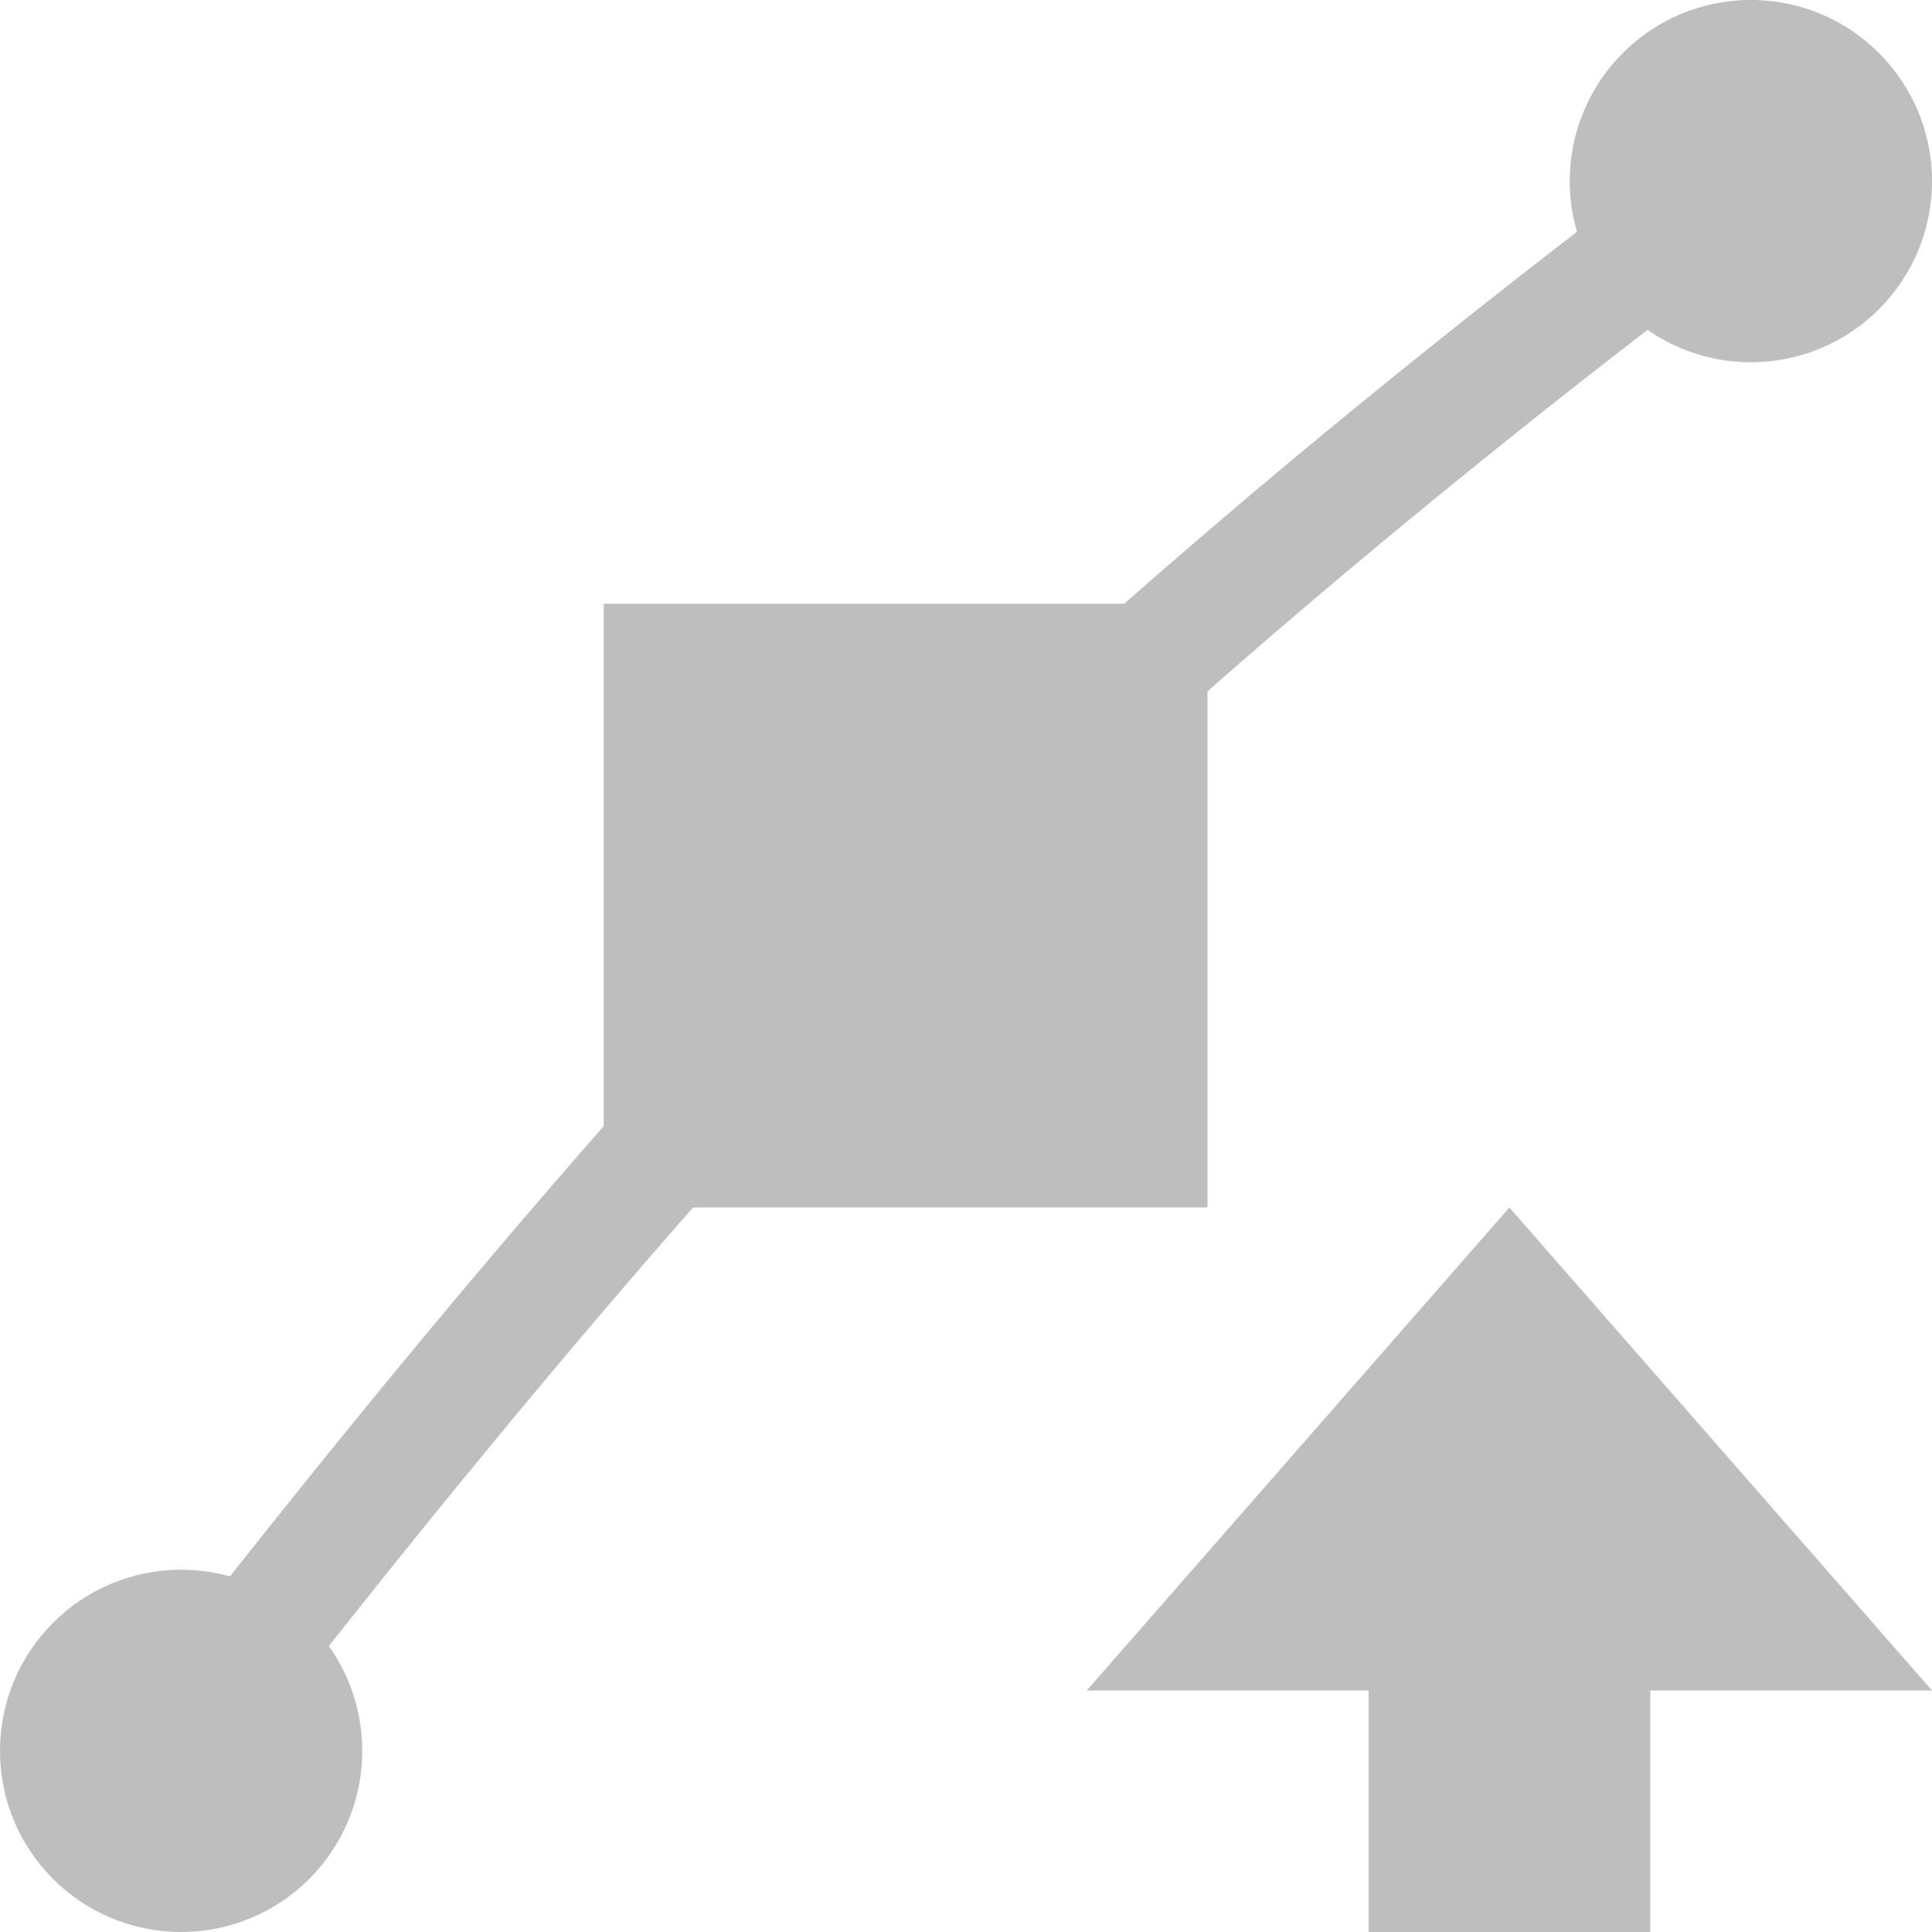
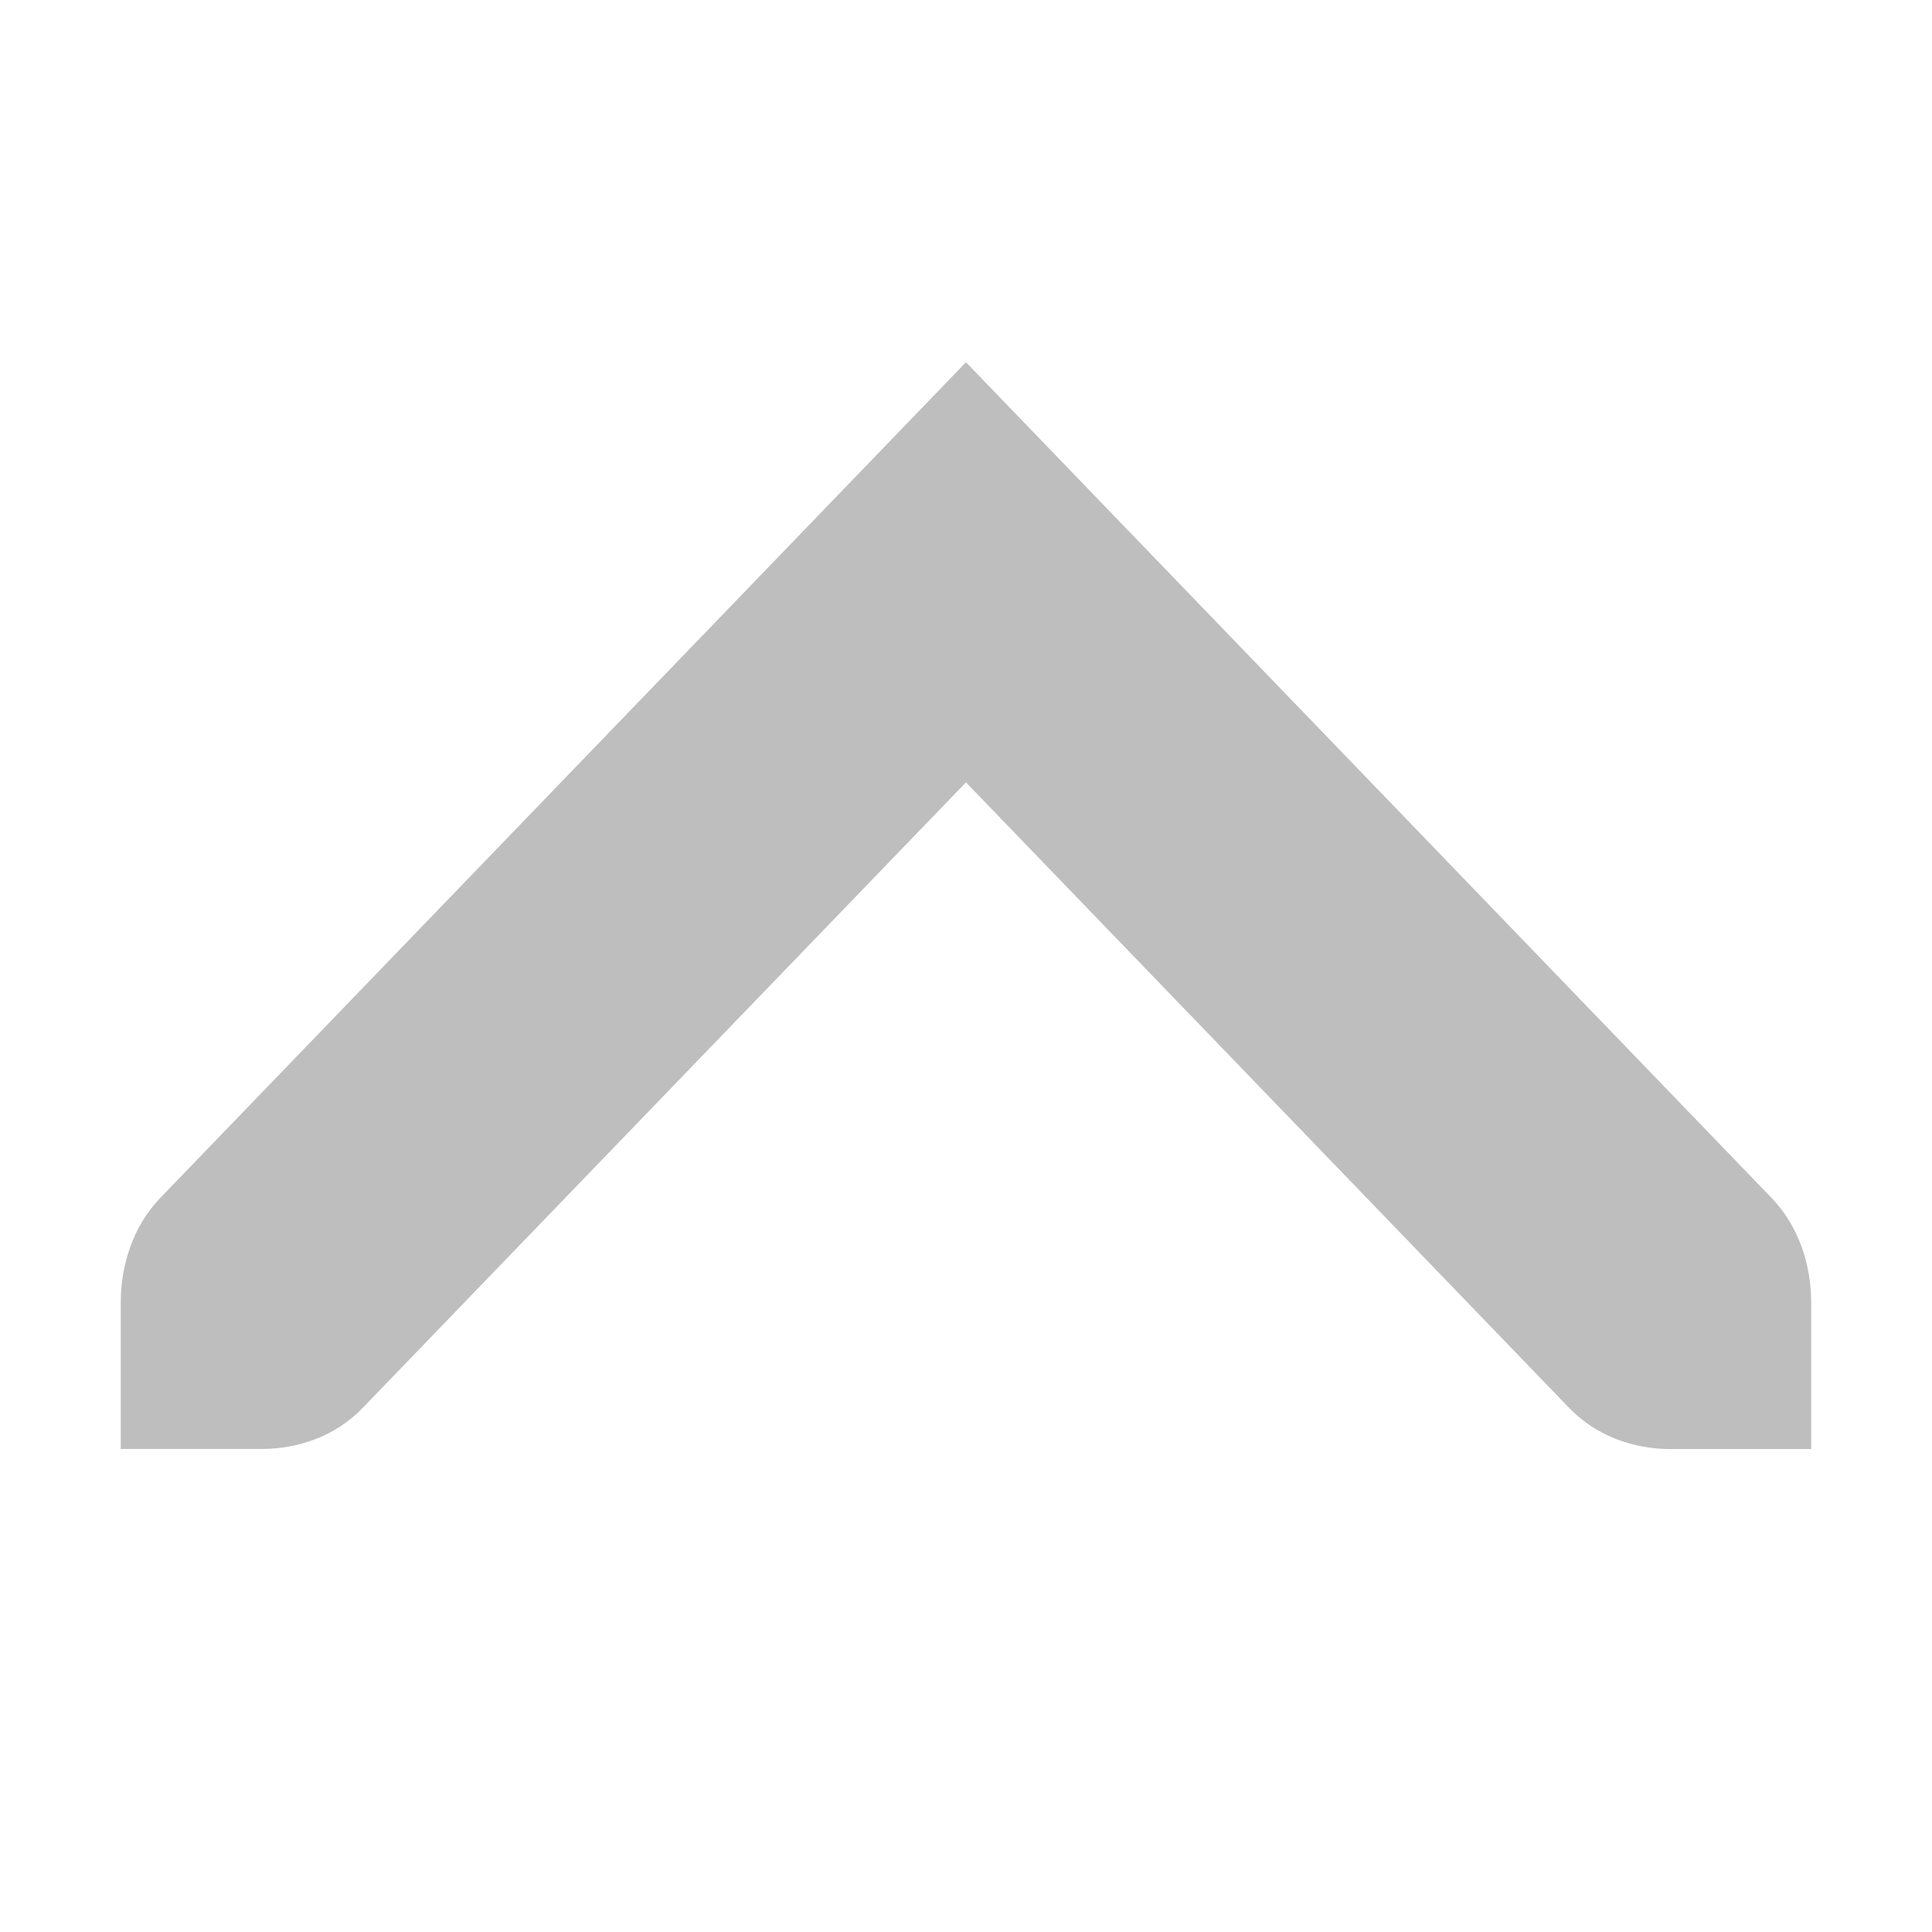
- <svg xmlns="http://www.w3.org/2000/svg" xmlns:ns2="http://www.openswatchbook.org/uri/2009/osb" xmlns:xlink="http://www.w3.org/1999/xlink" width="16" height="16" viewBox="0 0 16 16" id="svg30571" version="1.1">
-   <defs id="defs30573">
-     <linearGradient gradientTransform="translate(505.9605,240.9686)" gradientUnits="userSpaceOnUse" y2="1044.17" x2="15.553" y1="1044.17" x1="0.895" id="linearGradient7682" xlink:href="#linearGradient19282-4" />
-     <linearGradient gradientTransform="matrix(0.3468259,0,0,0.3062089,-154.3521,-275.3237)" ns2:paint="solid" id="linearGradient19282-4">
-       <stop id="stop19284-0" offset="0" style="stop-color:#bebebe;stop-opacity:1;" />
-     </linearGradient>
-     <linearGradient gradientTransform="translate(505.9605,240.9686)" gradientUnits="userSpaceOnUse" y2="1044.862" x2="11" y1="1044.862" x1="6" id="linearGradient7716" xlink:href="#linearGradient19282-4" />
-     <linearGradient gradientTransform="translate(505.9605,240.9686)" gradientUnits="userSpaceOnUse" y2="1050.862" x2="3" y1="1050.862" x1="0" id="linearGradient7707" xlink:href="#linearGradient19282-4" />
-     <linearGradient gradientTransform="translate(505.9605,240.9686)" gradientUnits="userSpaceOnUse" y2="1037.862" x2="16" y1="1037.862" x1="13" id="linearGradient7701" xlink:href="#linearGradient19282-4" />
-     <linearGradient xlink:href="#linearGradient19282-4" id="linearGradient4290" gradientUnits="userSpaceOnUse" gradientTransform="translate(505.9605,240.9686)" x1="6" y1="1044.862" x2="11" y2="1044.862" />
-   </defs>
+ <svg xmlns="http://www.w3.org/2000/svg" width="16" height="16" viewBox="0 0 16 16" id="svg30571" version="1.1">
+   <defs id="defs30573" />
  <g id="layer1" transform="translate(0,-1036.362)">
-     <g id="g4299" transform="rotate(-180,8,1044.362)">
-       <path id="path19385" d="m 2.333,1036.362 h 2.333 v 2 H 7 l -3.5,4 -3.5,-4 h 2.333 z" style="fill:#bebebe;fill-opacity:1;stroke:none;stroke-width:1.183" />
-       <g id="stock" style="display:inline" transform="translate(-48.14933,962.4249)">
-         <g transform="translate(48.14933,-962.4248)" id="gimp-path">
-           <path id="path15631-9-6" d="m 1.594,1050.831 c 0,0 3.906,-2.844 6.906,-5.844 3,-3 6.353,-7.478 6.353,-7.478" style="fill:none;stroke:url(#linearGradient7682);stroke-width:1;stroke-linecap:square;stroke-linejoin:miter;stroke-miterlimit:4;stroke-dasharray:none;stroke-opacity:1" />
-           <rect y="1042.862" x="6.5" height="4" width="4" id="rect15633-8-3" style="opacity:1;fill:url(#linearGradient4290);fill-opacity:1;stroke:url(#linearGradient7716);stroke-width:1;stroke-opacity:1" />
-           <circle r="1.5" cy="1050.862" cx="1.5" id="path3938-9-3-2" style="opacity:1;fill:url(#linearGradient7707);fill-opacity:1;stroke:none;stroke-width:0.282;stroke-miterlimit:4;stroke-dasharray:none;stroke-opacity:1" />
-           <circle r="1.5" cy="1037.862" cx="14.5" id="path3938-7-3-7" style="opacity:1;fill:url(#linearGradient7701);fill-opacity:1;stroke:none;stroke-width:0.282;stroke-miterlimit:4;stroke-dasharray:none;stroke-opacity:1" />
-         </g>
+     <g id="g3945" transform="matrix(0.9850746,0,0,0.9850746,0,15.7069)">
+       <g transform="translate(0,1036.362)" id="go-up">
+         <rect y="0" x="0" height="16" width="16" style="fill:none" id="gtk-go-up" />
+         <path style="fill:#bebebe;fill-opacity:1;stroke-width:1.206" d="M 8.121,2.803 1.348,9.828 C 1.116,10.069 1.015,10.397 1.015,10.711 v 1.228 h 1.184 c 0.303,0 0.619,-0.104 0.851,-0.346 L 8.121,6.335 13.192,11.594 c 0.232,0.241 0.549,0.346 0.851,0.346 h 1.184 v -1.228 c 0,-0.314 -0.101,-0.642 -0.333,-0.883 z" id="path47631" />
      </g>
+       <rect y="1036.12" x="0.242" height="16" width="16" id="rect3999" style="color:#000000;clip-rule:nonzero;display:inline;overflow:visible;visibility:visible;opacity:1;isolation:auto;mix-blend-mode:normal;color-interpolation:sRGB;color-interpolation-filters:linearRGB;solid-color:#000000;solid-opacity:1;fill:none;fill-opacity:1;fill-rule:nonzero;stroke:none;stroke-width:0.485;stroke-linecap:round;stroke-linejoin:round;stroke-miterlimit:4;stroke-dasharray:none;stroke-dashoffset:0;stroke-opacity:1;color-rendering:auto;image-rendering:auto;shape-rendering:auto;text-rendering:auto;enable-background:accumulate" />
    </g>
  </g>
</svg>
